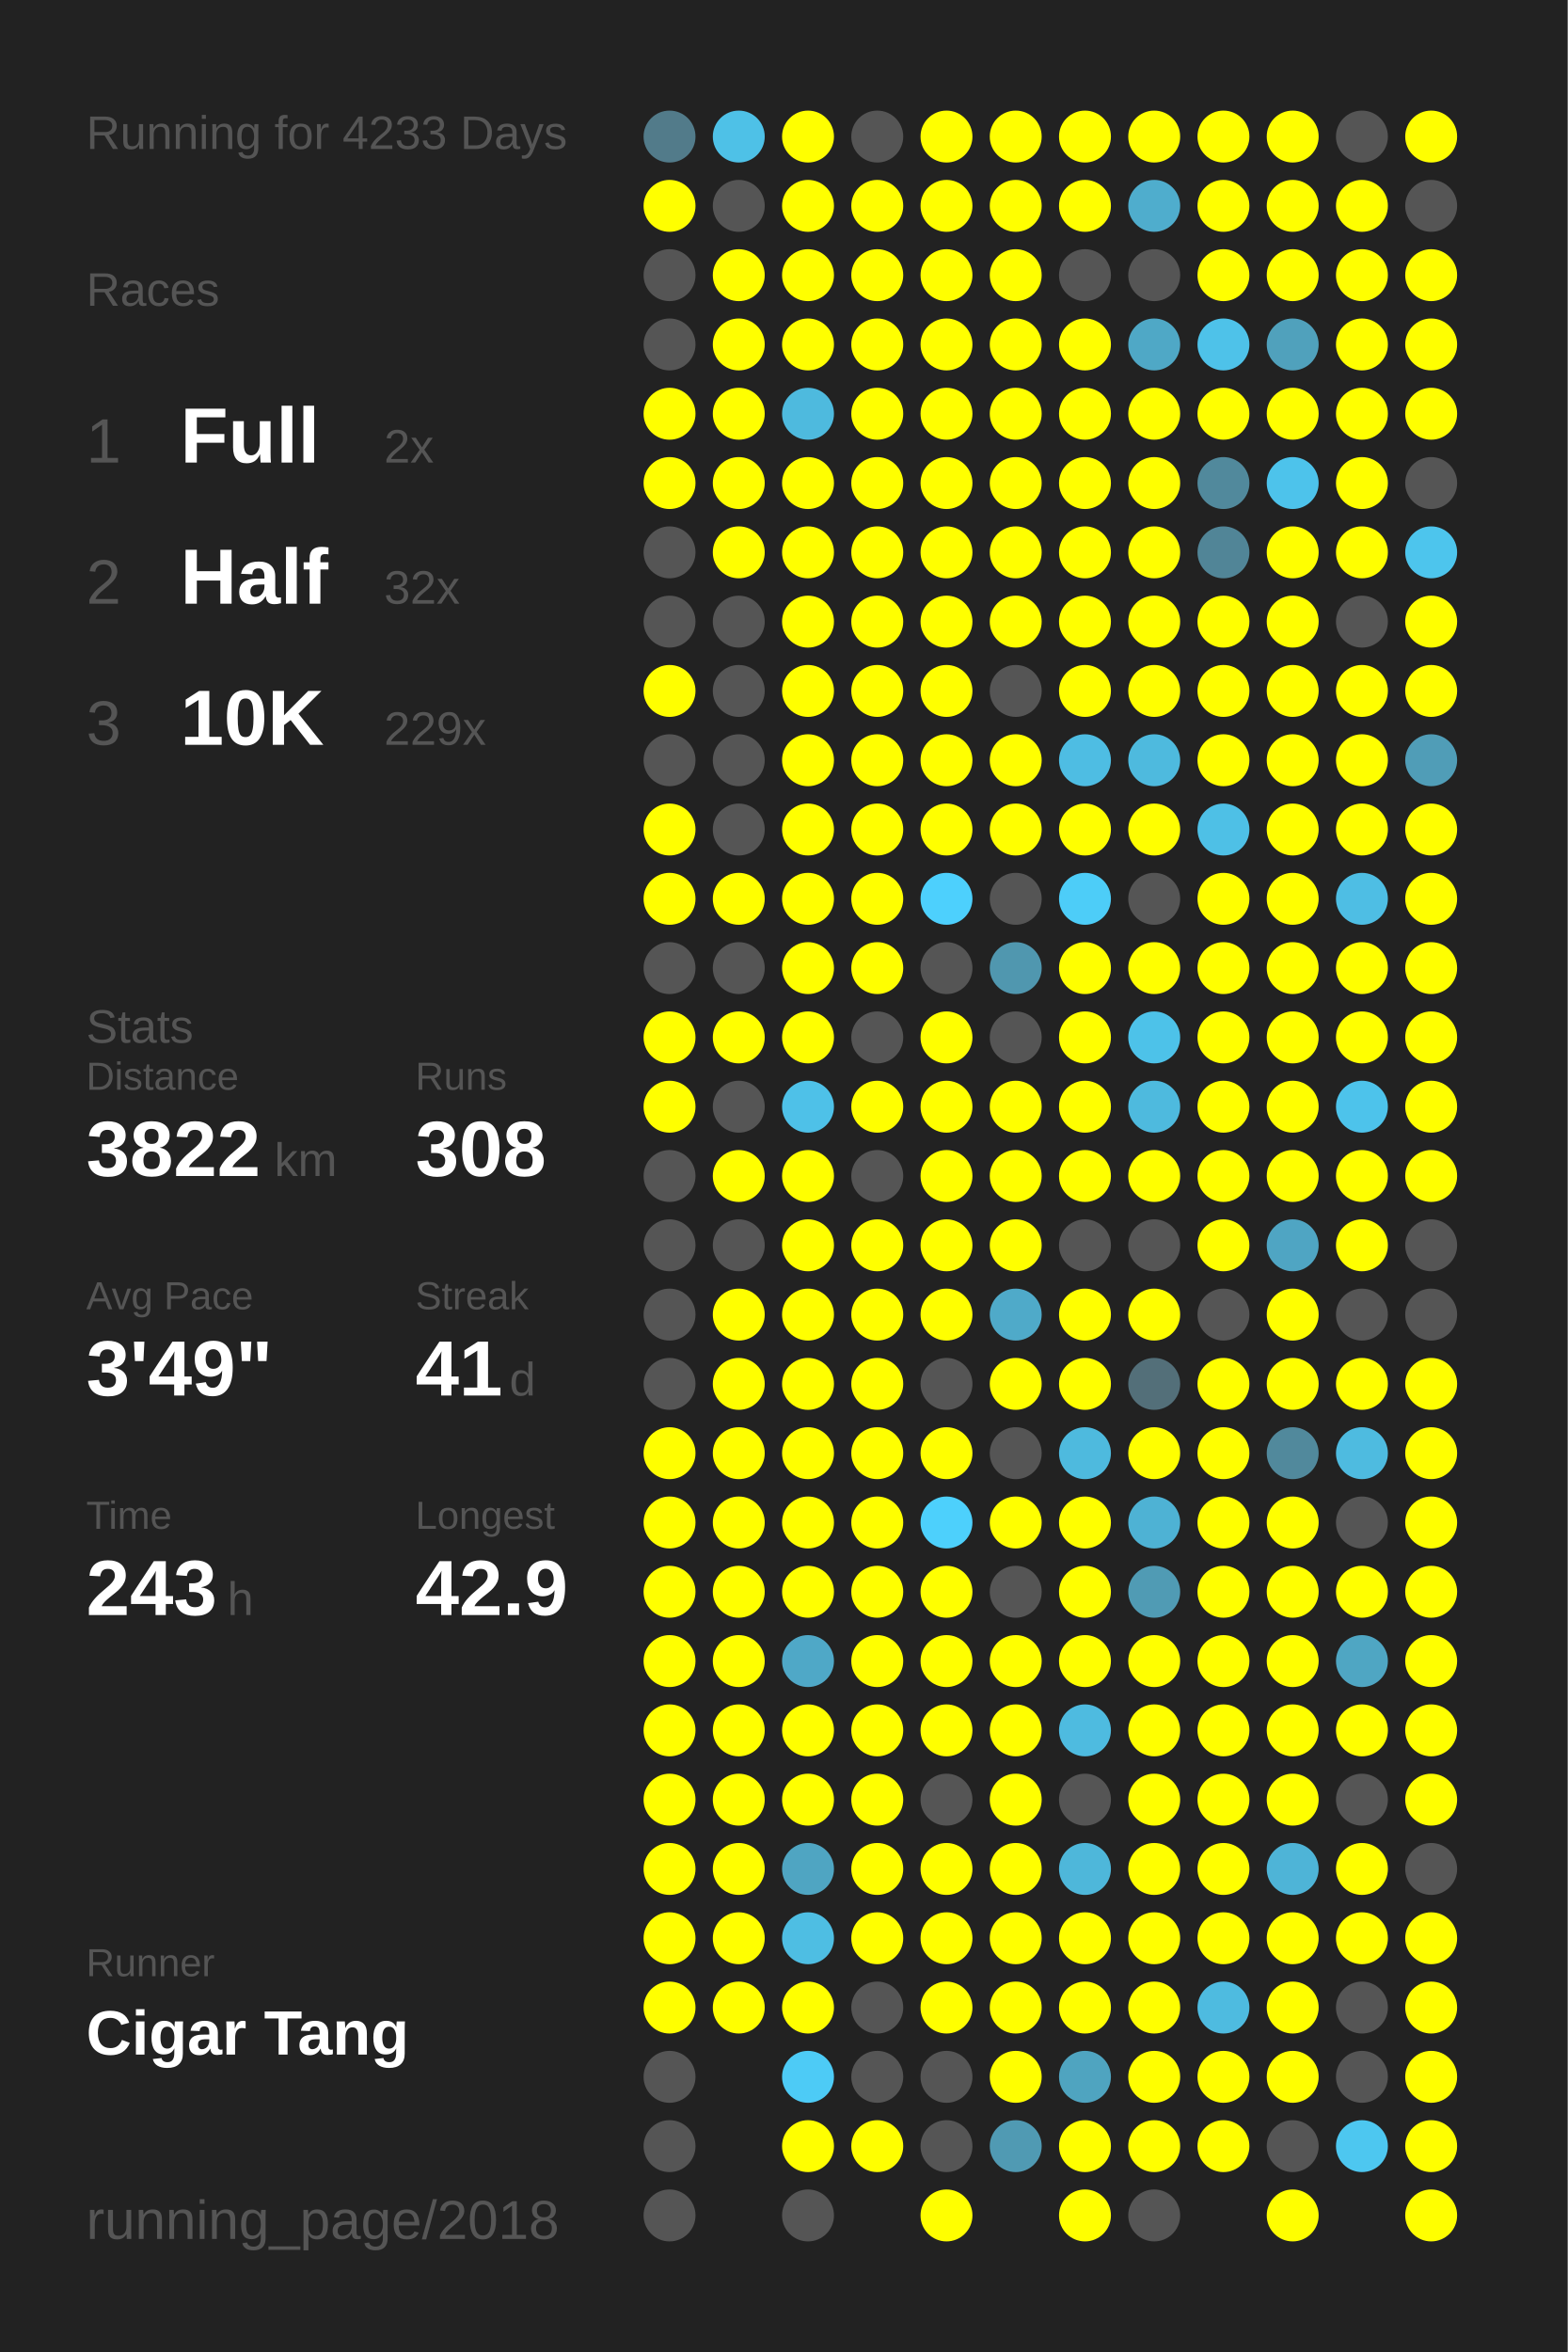
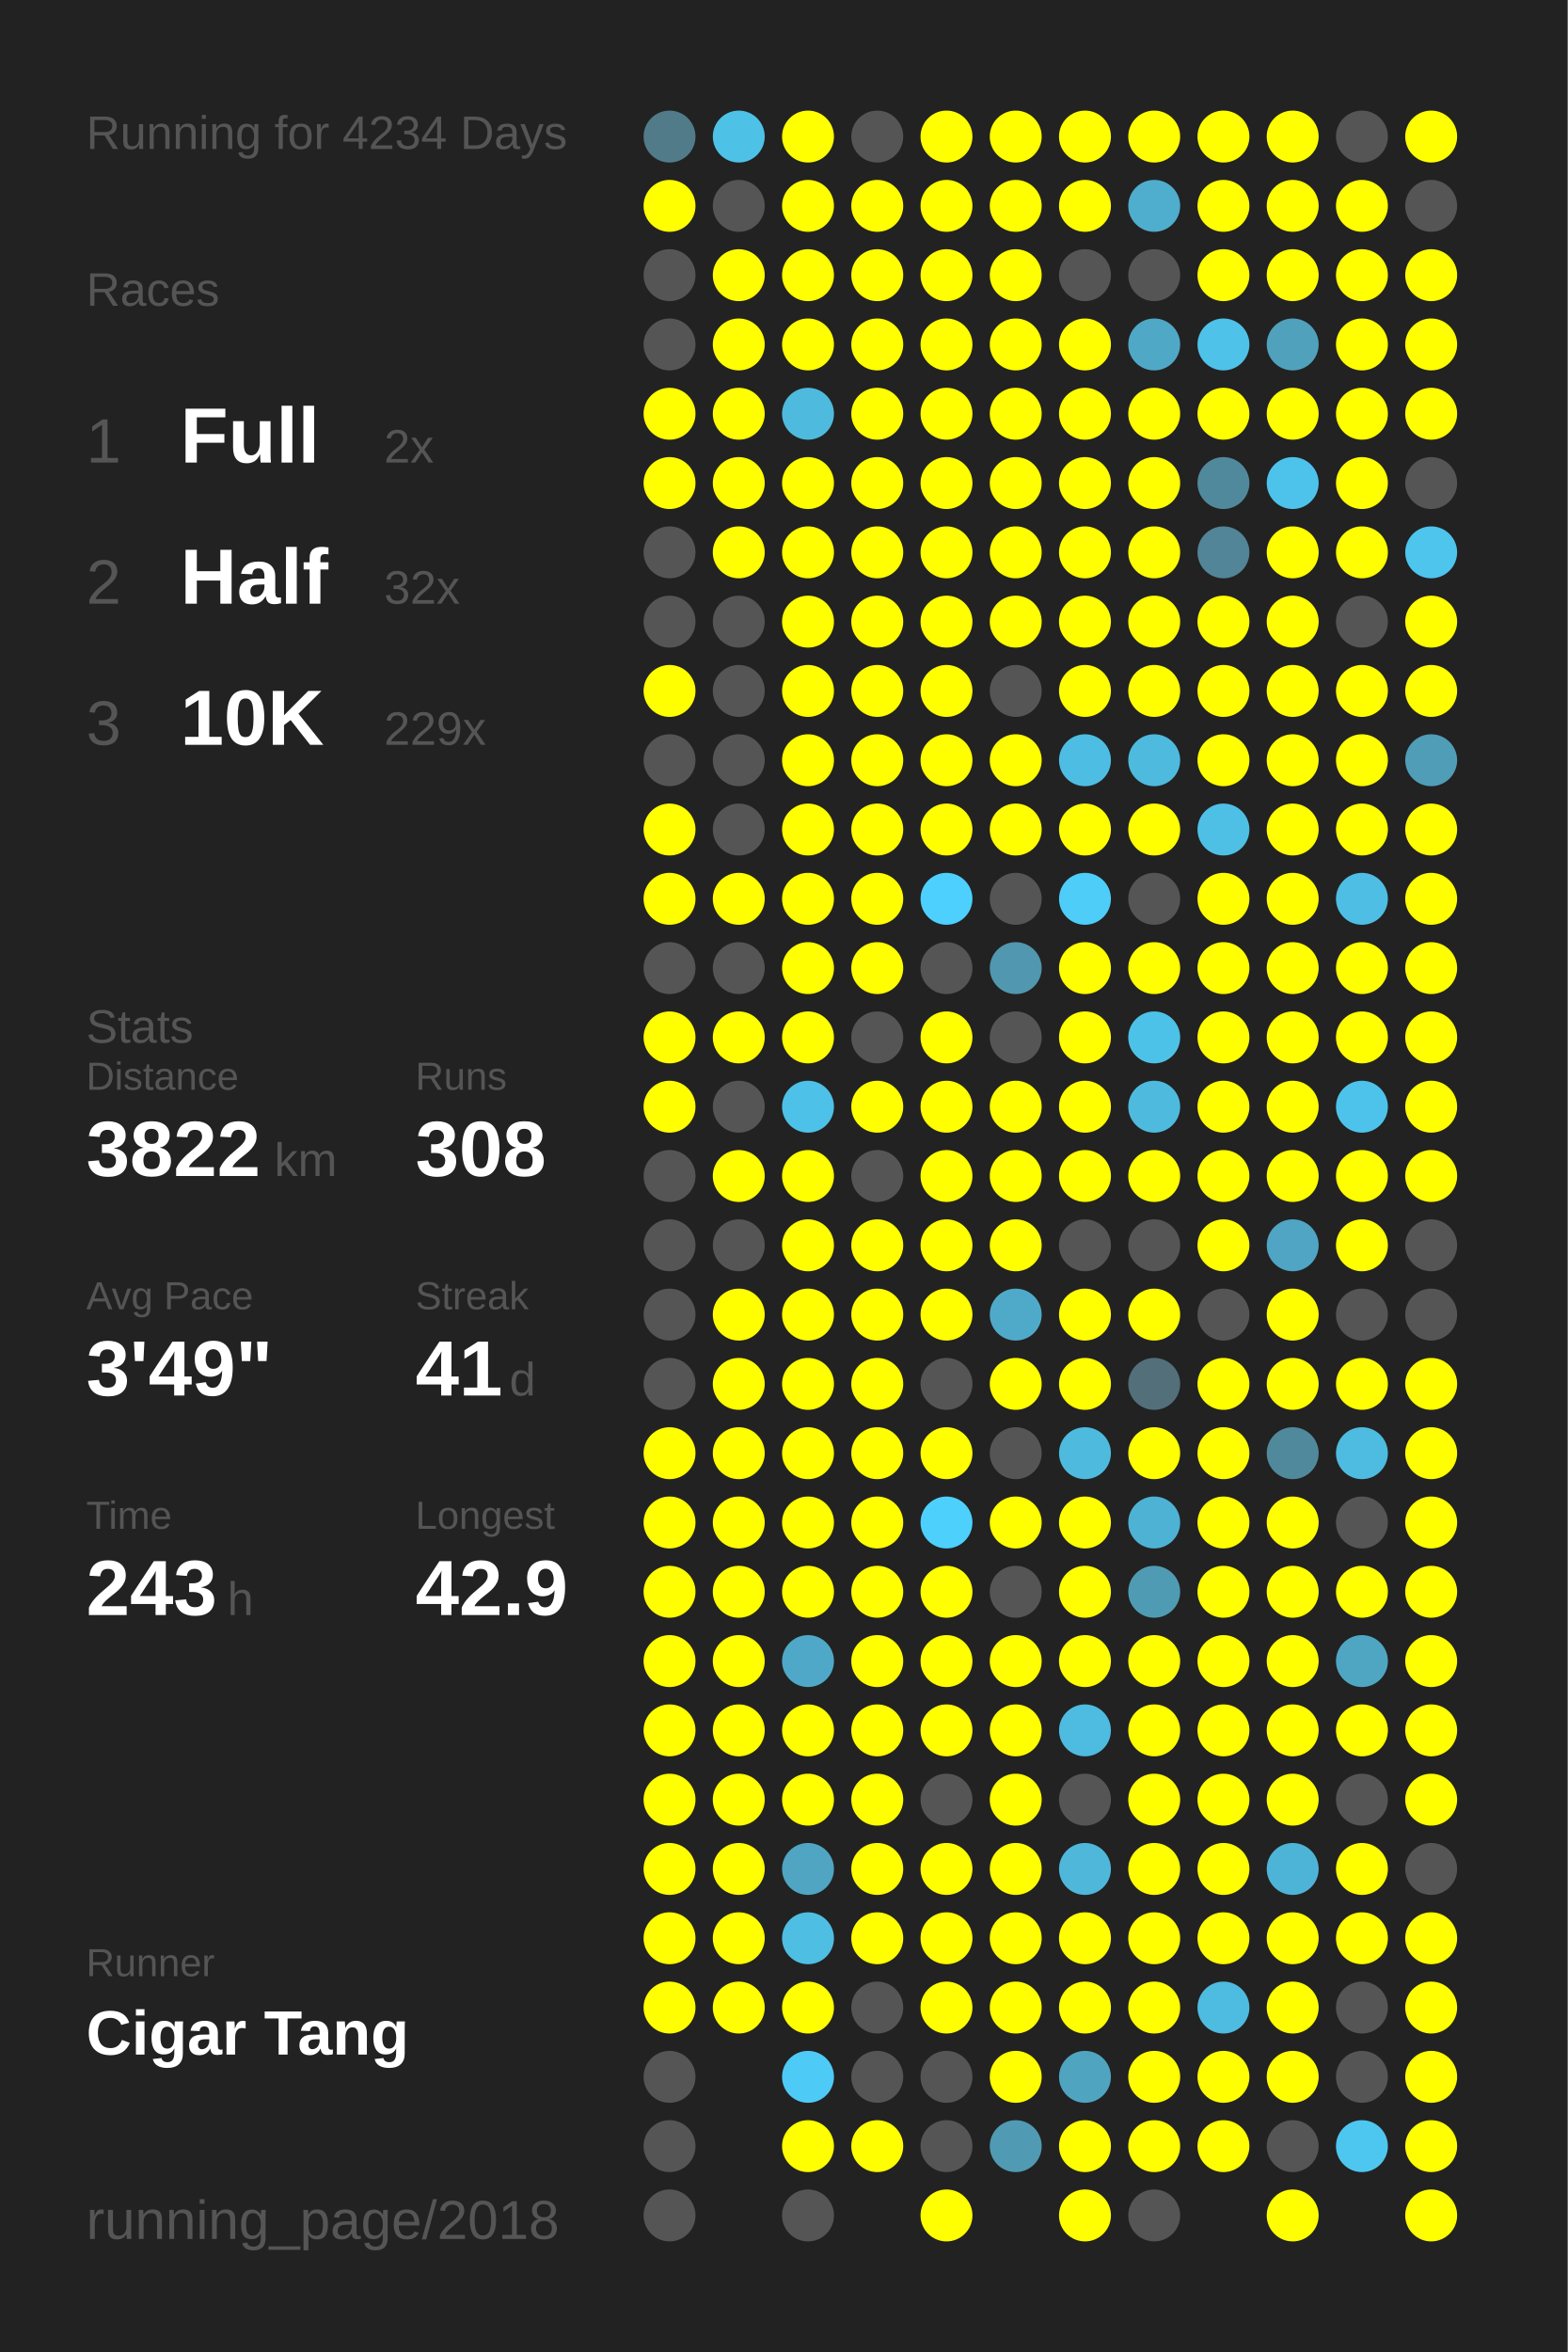
<svg xmlns="http://www.w3.org/2000/svg" baseProfile="full" height="300mm" version="1.1" viewBox="0,0,200,300" width="200mm">
  <defs />
  <rect fill="#222222" height="300" width="200" x="0" y="0" />
-   <text fill="#555555" style="font-size:6px; font-family:Arial;" x="11" y="19">Running for 4233 Days</text>
+   <text fill="#555555" style="font-size:6px; font-family:Arial;" x="11" y="19">Running for 4234 Days</text>
  <text fill="#555555" style="font-size:6px; font-family:Arial;" x="11" y="39">Races</text>
  <text fill="#555555" style="font-size:8px; font-family:Arial;" x="11" y="59">1</text>
  <text fill="#FFFFFF" style="font-size:10px; font-family:Arial; font-weight:bold;" x="23" y="59">Full</text>
  <text fill="#555555" style="font-size:6px; font-family:Arial;" x="49" y="59">2x</text>
  <text fill="#555555" style="font-size:8px; font-family:Arial;" x="11" y="77">2</text>
  <text fill="#FFFFFF" style="font-size:10px; font-family:Arial; font-weight:bold;" x="23" y="77">Half</text>
  <text fill="#555555" style="font-size:6px; font-family:Arial;" x="49" y="77">32x</text>
  <text fill="#555555" style="font-size:8px; font-family:Arial;" x="11" y="95">3</text>
  <text fill="#FFFFFF" style="font-size:10px; font-family:Arial; font-weight:bold;" x="23" y="95">10K</text>
  <text fill="#555555" style="font-size:6px; font-family:Arial;" x="49" y="95">229x</text>
  <text fill="#555555" style="font-size:6px; font-family:Arial;" x="11" y="133">Stats</text>
  <text fill="#555555" style="font-size:5px; font-family:Arial;" x="11" y="139">Distance</text>
  <text fill="#FFFFFF" style="font-size:10px; font-family:Arial; font-weight:bold;" x="11" y="150">3822</text>
  <text fill="#555555" style="font-size:6px; font-family:Arial;" x="35" y="150">km</text>
  <text fill="#555555" style="font-size:5px; font-family:Arial;" x="53" y="139">Runs</text>
  <text fill="#FFFFFF" style="font-size:10px; font-family:Arial; font-weight:bold;" x="53" y="150">308</text>
  <text fill="#555555" style="font-size:5px; font-family:Arial;" x="11" y="167">Avg Pace</text>
  <text fill="#FFFFFF" style="font-size:10px; font-family:Arial; font-weight:bold;" x="11" y="178">3'49"</text>
  <text fill="#555555" style="font-size:5px; font-family:Arial;" x="53" y="167">Streak</text>
  <text fill="#FFFFFF" style="font-size:10px; font-family:Arial; font-weight:bold;" x="53" y="178">41</text>
  <text fill="#555555" style="font-size:6px; font-family:Arial;" x="65" y="178">d</text>
  <text fill="#555555" style="font-size:5px; font-family:Arial;" x="11" y="195">Time</text>
  <text fill="#FFFFFF" style="font-size:10px; font-family:Arial; font-weight:bold;" x="11" y="206">243</text>
  <text fill="#555555" style="font-size:6px; font-family:Arial;" x="29" y="206">h</text>
  <text fill="#555555" style="font-size:5px; font-family:Arial;" x="53" y="195">Longest</text>
  <text fill="#FFFFFF" style="font-size:10px; font-family:Arial; font-weight:bold;" x="53" y="206">42.9</text>
  <text fill="#555555" style="font-size:5px; font-family:Arial;" x="11" y="252.065">Runner</text>
  <text fill="#FFFFFF" style="font-size:8px; font-family:Arial; font-weight:bold;" x="11" y="262.065">Cigar Tang</text>
  <text fill="#555555" style="font-size:7px; font-family:Arial;" x="11" y="285.581">running_page/2018</text>
  <circle cx="85.417" cy="17.419" fill="#527b8a" r="3.312" />
  <circle cx="85.417" cy="26.258" fill="#FFFF00" r="3.312" />
  <circle cx="85.417" cy="35.097" fill="#555555" r="3.312" />
  <circle cx="85.417" cy="43.935" fill="#555555" r="3.312" />
  <circle cx="85.417" cy="52.774" fill="#FFFF00" r="3.312" />
  <circle cx="85.417" cy="61.613" fill="#FFFF00" r="3.312" />
  <circle cx="85.417" cy="70.452" fill="#555555" r="3.312" />
  <circle cx="85.417" cy="79.29" fill="#555555" r="3.312" />
  <circle cx="85.417" cy="88.129" fill="#FFFF00" r="3.312" />
  <circle cx="85.417" cy="96.968" fill="#555555" r="3.312" />
  <circle cx="85.417" cy="105.806" fill="#FFFF00" r="3.312" />
  <circle cx="85.417" cy="114.645" fill="#FFFF00" r="3.312" />
  <circle cx="85.417" cy="123.484" fill="#555555" r="3.312" />
  <circle cx="85.417" cy="132.323" fill="#FFFF00" r="3.312" />
  <circle cx="85.417" cy="141.161" fill="#FFFF00" r="3.312" />
  <circle cx="85.417" cy="150" fill="#555555" r="3.312" />
  <circle cx="85.417" cy="158.839" fill="#555555" r="3.312" />
  <circle cx="85.417" cy="167.677" fill="#555555" r="3.312" />
  <circle cx="85.417" cy="176.516" fill="#555555" r="3.312" />
  <circle cx="85.417" cy="185.355" fill="#FFFF00" r="3.312" />
  <circle cx="85.417" cy="194.194" fill="#FFFF00" r="3.312" />
  <circle cx="85.417" cy="203.032" fill="#FFFF00" r="3.312" />
  <circle cx="85.417" cy="211.871" fill="#FFFF00" r="3.312" />
  <circle cx="85.417" cy="220.71" fill="#FFFF00" r="3.312" />
  <circle cx="85.417" cy="229.548" fill="#FFFF00" r="3.312" />
  <circle cx="85.417" cy="238.387" fill="#FFFF00" r="3.312" />
  <circle cx="85.417" cy="247.226" fill="#FFFF00" r="3.312" />
  <circle cx="85.417" cy="256.065" fill="#FFFF00" r="3.312" />
  <circle cx="85.417" cy="264.903" fill="#555555" r="3.312" />
  <circle cx="85.417" cy="273.742" fill="#555555" r="3.312" />
  <circle cx="85.417" cy="282.581" fill="#555555" r="3.312" />
  <circle cx="94.25" cy="17.419" fill="#4ec1e7" r="3.312" />
  <circle cx="94.25" cy="26.258" fill="#555555" r="3.312" />
  <circle cx="94.25" cy="35.097" fill="#FFFF00" r="3.312" />
  <circle cx="94.25" cy="43.935" fill="#FFFF00" r="3.312" />
  <circle cx="94.25" cy="52.774" fill="#FFFF00" r="3.312" />
  <circle cx="94.25" cy="61.613" fill="#FFFF00" r="3.312" />
  <circle cx="94.25" cy="70.452" fill="#FFFF00" r="3.312" />
  <circle cx="94.25" cy="79.29" fill="#555555" r="3.312" />
  <circle cx="94.25" cy="88.129" fill="#555555" r="3.312" />
  <circle cx="94.25" cy="96.968" fill="#555555" r="3.312" />
  <circle cx="94.25" cy="105.806" fill="#555555" r="3.312" />
  <circle cx="94.25" cy="114.645" fill="#FFFF00" r="3.312" />
  <circle cx="94.25" cy="123.484" fill="#555555" r="3.312" />
  <circle cx="94.25" cy="132.323" fill="#FFFF00" r="3.312" />
  <circle cx="94.25" cy="141.161" fill="#555555" r="3.312" />
  <circle cx="94.25" cy="150" fill="#FFFF00" r="3.312" />
  <circle cx="94.25" cy="158.839" fill="#555555" r="3.312" />
  <circle cx="94.25" cy="167.677" fill="#FFFF00" r="3.312" />
  <circle cx="94.25" cy="176.516" fill="#FFFF00" r="3.312" />
  <circle cx="94.25" cy="185.355" fill="#FFFF00" r="3.312" />
  <circle cx="94.25" cy="194.194" fill="#FFFF00" r="3.312" />
  <circle cx="94.25" cy="203.032" fill="#FFFF00" r="3.312" />
  <circle cx="94.25" cy="211.871" fill="#FFFF00" r="3.312" />
  <circle cx="94.25" cy="220.71" fill="#FFFF00" r="3.312" />
  <circle cx="94.25" cy="229.548" fill="#FFFF00" r="3.312" />
  <circle cx="94.25" cy="238.387" fill="#FFFF00" r="3.312" />
  <circle cx="94.25" cy="247.226" fill="#FFFF00" r="3.312" />
  <circle cx="94.25" cy="256.065" fill="#FFFF00" r="3.312" />
  <circle cx="103.083" cy="17.419" fill="#FFFF00" r="3.312" />
  <circle cx="103.083" cy="26.258" fill="#FFFF00" r="3.312" />
  <circle cx="103.083" cy="35.097" fill="#FFFF00" r="3.312" />
  <circle cx="103.083" cy="43.935" fill="#FFFF00" r="3.312" />
  <circle cx="103.083" cy="52.774" fill="#4ebade" r="3.312" />
  <circle cx="103.083" cy="61.613" fill="#FFFF00" r="3.312" />
  <circle cx="103.083" cy="70.452" fill="#FFFF00" r="3.312" />
  <circle cx="103.083" cy="79.29" fill="#FFFF00" r="3.312" />
  <circle cx="103.083" cy="88.129" fill="#FFFF00" r="3.312" />
  <circle cx="103.083" cy="96.968" fill="#FFFF00" r="3.312" />
  <circle cx="103.083" cy="105.806" fill="#FFFF00" r="3.312" />
  <circle cx="103.083" cy="114.645" fill="#FFFF00" r="3.312" />
  <circle cx="103.083" cy="123.484" fill="#FFFF00" r="3.312" />
  <circle cx="103.083" cy="132.323" fill="#FFFF00" r="3.312" />
  <circle cx="103.083" cy="141.161" fill="#4ec1e8" r="3.312" />
  <circle cx="103.083" cy="150" fill="#FFFF00" r="3.312" />
  <circle cx="103.083" cy="158.839" fill="#FFFF00" r="3.312" />
  <circle cx="103.083" cy="167.677" fill="#FFFF00" r="3.312" />
  <circle cx="103.083" cy="176.516" fill="#FFFF00" r="3.312" />
  <circle cx="103.083" cy="185.355" fill="#FFFF00" r="3.312" />
  <circle cx="103.083" cy="194.194" fill="#FFFF00" r="3.312" />
  <circle cx="103.083" cy="203.032" fill="#FFFF00" r="3.312" />
  <circle cx="103.083" cy="211.871" fill="#4fa8c7" r="3.312" />
  <circle cx="103.083" cy="220.71" fill="#FFFF00" r="3.312" />
  <circle cx="103.083" cy="229.548" fill="#FFFF00" r="3.312" />
  <circle cx="103.083" cy="238.387" fill="#4fa5c2" r="3.312" />
  <circle cx="103.083" cy="247.226" fill="#4ebee3" r="3.312" />
  <circle cx="103.083" cy="256.065" fill="#FFFF00" r="3.312" />
  <circle cx="103.083" cy="264.903" fill="#4dcbf6" r="3.312" />
  <circle cx="103.083" cy="273.742" fill="#FFFF00" r="3.312" />
  <circle cx="103.083" cy="282.581" fill="#555555" r="3.312" />
  <circle cx="111.917" cy="17.419" fill="#555555" r="3.312" />
  <circle cx="111.917" cy="26.258" fill="#FFFF00" r="3.312" />
  <circle cx="111.917" cy="35.097" fill="#FFFF00" r="3.312" />
  <circle cx="111.917" cy="43.935" fill="#FFFF00" r="3.312" />
  <circle cx="111.917" cy="52.774" fill="#FFFF00" r="3.312" />
  <circle cx="111.917" cy="61.613" fill="#FFFF00" r="3.312" />
  <circle cx="111.917" cy="70.452" fill="#FFFF00" r="3.312" />
  <circle cx="111.917" cy="79.29" fill="#FFFF00" r="3.312" />
  <circle cx="111.917" cy="88.129" fill="#FFFF00" r="3.312" />
  <circle cx="111.917" cy="96.968" fill="#FFFF00" r="3.312" />
  <circle cx="111.917" cy="105.806" fill="#FFFF00" r="3.312" />
  <circle cx="111.917" cy="114.645" fill="#FFFF00" r="3.312" />
  <circle cx="111.917" cy="123.484" fill="#FFFF00" r="3.312" />
  <circle cx="111.917" cy="132.323" fill="#555555" r="3.312" />
  <circle cx="111.917" cy="141.161" fill="#FFFF00" r="3.312" />
  <circle cx="111.917" cy="150" fill="#555555" r="3.312" />
  <circle cx="111.917" cy="158.839" fill="#FFFF00" r="3.312" />
  <circle cx="111.917" cy="167.677" fill="#FFFF00" r="3.312" />
  <circle cx="111.917" cy="176.516" fill="#FFFF00" r="3.312" />
  <circle cx="111.917" cy="185.355" fill="#FFFF00" r="3.312" />
  <circle cx="111.917" cy="194.194" fill="#FFFF00" r="3.312" />
  <circle cx="111.917" cy="203.032" fill="#FFFF00" r="3.312" />
  <circle cx="111.917" cy="211.871" fill="#FFFF00" r="3.312" />
  <circle cx="111.917" cy="220.71" fill="#FFFF00" r="3.312" />
  <circle cx="111.917" cy="229.548" fill="#FFFF00" r="3.312" />
  <circle cx="111.917" cy="238.387" fill="#FFFF00" r="3.312" />
  <circle cx="111.917" cy="247.226" fill="#FFFF00" r="3.312" />
  <circle cx="111.917" cy="256.065" fill="#555555" r="3.312" />
  <circle cx="111.917" cy="264.903" fill="#555555" r="3.312" />
  <circle cx="111.917" cy="273.742" fill="#FFFF00" r="3.312" />
  <circle cx="120.75" cy="17.419" fill="#FFFF00" r="3.312" />
  <circle cx="120.75" cy="26.258" fill="#FFFF00" r="3.312" />
  <circle cx="120.75" cy="35.097" fill="#FFFF00" r="3.312" />
  <circle cx="120.75" cy="43.935" fill="#FFFF00" r="3.312" />
  <circle cx="120.75" cy="52.774" fill="#FFFF00" r="3.312" />
  <circle cx="120.75" cy="61.613" fill="#FFFF00" r="3.312" />
  <circle cx="120.75" cy="70.452" fill="#FFFF00" r="3.312" />
  <circle cx="120.75" cy="79.29" fill="#FFFF00" r="3.312" />
  <circle cx="120.75" cy="88.129" fill="#FFFF00" r="3.312" />
  <circle cx="120.75" cy="96.968" fill="#FFFF00" r="3.312" />
  <circle cx="120.75" cy="105.806" fill="#FFFF00" r="3.312" />
  <circle cx="120.75" cy="114.645" fill="#4dd0fd" r="3.312" />
  <circle cx="120.75" cy="123.484" fill="#555555" r="3.312" />
  <circle cx="120.75" cy="132.323" fill="#FFFF00" r="3.312" />
  <circle cx="120.75" cy="141.161" fill="#FFFF00" r="3.312" />
  <circle cx="120.75" cy="150" fill="#FFFF00" r="3.312" />
  <circle cx="120.75" cy="158.839" fill="#FFFF00" r="3.312" />
  <circle cx="120.75" cy="167.677" fill="#FFFF00" r="3.312" />
  <circle cx="120.75" cy="176.516" fill="#555555" r="3.312" />
  <circle cx="120.75" cy="185.355" fill="#FFFF00" r="3.312" />
  <circle cx="120.75" cy="194.194" fill="#4dd0fc" r="3.312" />
  <circle cx="120.75" cy="203.032" fill="#FFFF00" r="3.312" />
  <circle cx="120.75" cy="211.871" fill="#FFFF00" r="3.312" />
  <circle cx="120.75" cy="220.71" fill="#FFFF00" r="3.312" />
  <circle cx="120.75" cy="229.548" fill="#555555" r="3.312" />
  <circle cx="120.75" cy="238.387" fill="#FFFF00" r="3.312" />
  <circle cx="120.75" cy="247.226" fill="#FFFF00" r="3.312" />
  <circle cx="120.75" cy="256.065" fill="#FFFF00" r="3.312" />
  <circle cx="120.75" cy="264.903" fill="#555555" r="3.312" />
  <circle cx="120.75" cy="273.742" fill="#555555" r="3.312" />
  <circle cx="120.75" cy="282.581" fill="#FFFF00" r="3.312" />
  <circle cx="129.583" cy="17.419" fill="#FFFF00" r="3.312" />
  <circle cx="129.583" cy="26.258" fill="#FFFF00" r="3.312" />
  <circle cx="129.583" cy="35.097" fill="#FFFF00" r="3.312" />
  <circle cx="129.583" cy="43.935" fill="#FFFF00" r="3.312" />
  <circle cx="129.583" cy="52.774" fill="#FFFF00" r="3.312" />
  <circle cx="129.583" cy="61.613" fill="#FFFF00" r="3.312" />
  <circle cx="129.583" cy="70.452" fill="#FFFF00" r="3.312" />
  <circle cx="129.583" cy="79.29" fill="#FFFF00" r="3.312" />
  <circle cx="129.583" cy="88.129" fill="#555555" r="3.312" />
  <circle cx="129.583" cy="96.968" fill="#FFFF00" r="3.312" />
  <circle cx="129.583" cy="105.806" fill="#FFFF00" r="3.312" />
  <circle cx="129.583" cy="114.645" fill="#555555" r="3.312" />
  <circle cx="129.583" cy="123.484" fill="#5097af" r="3.312" />
  <circle cx="129.583" cy="132.323" fill="#555555" r="3.312" />
  <circle cx="129.583" cy="141.161" fill="#FFFF00" r="3.312" />
  <circle cx="129.583" cy="150" fill="#FFFF00" r="3.312" />
  <circle cx="129.583" cy="158.839" fill="#FFFF00" r="3.312" />
  <circle cx="129.583" cy="167.677" fill="#4faac9" r="3.312" />
  <circle cx="129.583" cy="176.516" fill="#FFFF00" r="3.312" />
  <circle cx="129.583" cy="185.355" fill="#555555" r="3.312" />
  <circle cx="129.583" cy="194.194" fill="#FFFF00" r="3.312" />
  <circle cx="129.583" cy="203.032" fill="#555555" r="3.312" />
  <circle cx="129.583" cy="211.871" fill="#FFFF00" r="3.312" />
  <circle cx="129.583" cy="220.71" fill="#FFFF00" r="3.312" />
  <circle cx="129.583" cy="229.548" fill="#FFFF00" r="3.312" />
  <circle cx="129.583" cy="238.387" fill="#FFFF00" r="3.312" />
  <circle cx="129.583" cy="247.226" fill="#FFFF00" r="3.312" />
  <circle cx="129.583" cy="256.065" fill="#FFFF00" r="3.312" />
  <circle cx="129.583" cy="264.903" fill="#FFFF00" r="3.312" />
  <circle cx="129.583" cy="273.742" fill="#509ab3" r="3.312" />
  <circle cx="138.417" cy="17.419" fill="#FFFF00" r="3.312" />
  <circle cx="138.417" cy="26.258" fill="#FFFF00" r="3.312" />
  <circle cx="138.417" cy="35.097" fill="#555555" r="3.312" />
  <circle cx="138.417" cy="43.935" fill="#FFFF00" r="3.312" />
  <circle cx="138.417" cy="52.774" fill="#FFFF00" r="3.312" />
  <circle cx="138.417" cy="61.613" fill="#FFFF00" r="3.312" />
  <circle cx="138.417" cy="70.452" fill="#FFFF00" r="3.312" />
  <circle cx="138.417" cy="79.29" fill="#FFFF00" r="3.312" />
  <circle cx="138.417" cy="88.129" fill="#FFFF00" r="3.312" />
  <circle cx="138.417" cy="96.968" fill="#4ebde3" r="3.312" />
  <circle cx="138.417" cy="105.806" fill="#FFFF00" r="3.312" />
  <circle cx="138.417" cy="114.645" fill="#4dcdf8" r="3.312" />
  <circle cx="138.417" cy="123.484" fill="#FFFF00" r="3.312" />
  <circle cx="138.417" cy="132.323" fill="#FFFF00" r="3.312" />
  <circle cx="138.417" cy="141.161" fill="#FFFF00" r="3.312" />
  <circle cx="138.417" cy="150" fill="#FFFF00" r="3.312" />
  <circle cx="138.417" cy="158.839" fill="#555555" r="3.312" />
  <circle cx="138.417" cy="167.677" fill="#FFFF00" r="3.312" />
  <circle cx="138.417" cy="176.516" fill="#FFFF00" r="3.312" />
  <circle cx="138.417" cy="185.355" fill="#4ebade" r="3.312" />
  <circle cx="138.417" cy="194.194" fill="#FFFF00" r="3.312" />
  <circle cx="138.417" cy="203.032" fill="#FFFF00" r="3.312" />
  <circle cx="138.417" cy="211.871" fill="#FFFF00" r="3.312" />
  <circle cx="138.417" cy="220.71" fill="#4ebbe0" r="3.312" />
  <circle cx="138.417" cy="229.548" fill="#555555" r="3.312" />
  <circle cx="138.417" cy="238.387" fill="#4eb7da" r="3.312" />
  <circle cx="138.417" cy="247.226" fill="#FFFF00" r="3.312" />
  <circle cx="138.417" cy="256.065" fill="#FFFF00" r="3.312" />
  <circle cx="138.417" cy="264.903" fill="#4fa4c0" r="3.312" />
  <circle cx="138.417" cy="273.742" fill="#FFFF00" r="3.312" />
  <circle cx="138.417" cy="282.581" fill="#FFFF00" r="3.312" />
  <circle cx="147.25" cy="17.419" fill="#FFFF00" r="3.312" />
  <circle cx="147.25" cy="26.258" fill="#4fadcd" r="3.312" />
  <circle cx="147.25" cy="35.097" fill="#555555" r="3.312" />
  <circle cx="147.25" cy="43.935" fill="#4fa8c6" r="3.312" />
  <circle cx="147.25" cy="52.774" fill="#FFFF00" r="3.312" />
  <circle cx="147.25" cy="61.613" fill="#FFFF00" r="3.312" />
  <circle cx="147.25" cy="70.452" fill="#FFFF00" r="3.312" />
  <circle cx="147.25" cy="79.29" fill="#FFFF00" r="3.312" />
  <circle cx="147.25" cy="88.129" fill="#FFFF00" r="3.312" />
  <circle cx="147.25" cy="96.968" fill="#4ebade" r="3.312" />
  <circle cx="147.25" cy="105.806" fill="#FFFF00" r="3.312" />
  <circle cx="147.25" cy="114.645" fill="#555555" r="3.312" />
  <circle cx="147.25" cy="123.484" fill="#FFFF00" r="3.312" />
  <circle cx="147.25" cy="132.323" fill="#4dc2e9" r="3.312" />
  <circle cx="147.25" cy="141.161" fill="#4ebade" r="3.312" />
  <circle cx="147.25" cy="150" fill="#FFFF00" r="3.312" />
  <circle cx="147.25" cy="158.839" fill="#555555" r="3.312" />
  <circle cx="147.25" cy="167.677" fill="#FFFF00" r="3.312" />
  <circle cx="147.25" cy="176.516" fill="#536f79" r="3.312" />
  <circle cx="147.25" cy="185.355" fill="#FFFF00" r="3.312" />
  <circle cx="147.25" cy="194.194" fill="#4eb2d4" r="3.312" />
  <circle cx="147.25" cy="203.032" fill="#509bb4" r="3.312" />
  <circle cx="147.25" cy="211.871" fill="#FFFF00" r="3.312" />
  <circle cx="147.25" cy="220.71" fill="#FFFF00" r="3.312" />
  <circle cx="147.25" cy="229.548" fill="#FFFF00" r="3.312" />
  <circle cx="147.25" cy="238.387" fill="#FFFF00" r="3.312" />
  <circle cx="147.25" cy="247.226" fill="#FFFF00" r="3.312" />
  <circle cx="147.25" cy="256.065" fill="#FFFF00" r="3.312" />
  <circle cx="147.25" cy="264.903" fill="#FFFF00" r="3.312" />
  <circle cx="147.25" cy="273.742" fill="#FFFF00" r="3.312" />
  <circle cx="147.25" cy="282.581" fill="#555555" r="3.312" />
  <circle cx="156.083" cy="17.419" fill="#FFFF00" r="3.312" />
  <circle cx="156.083" cy="26.258" fill="#FFFF00" r="3.312" />
  <circle cx="156.083" cy="35.097" fill="#FFFF00" r="3.312" />
  <circle cx="156.083" cy="43.935" fill="#4ec2e9" r="3.312" />
  <circle cx="156.083" cy="52.774" fill="#FFFF00" r="3.312" />
  <circle cx="156.083" cy="61.613" fill="#51899c" r="3.312" />
  <circle cx="156.083" cy="70.452" fill="#518597" r="3.312" />
  <circle cx="156.083" cy="79.29" fill="#FFFF00" r="3.312" />
  <circle cx="156.083" cy="88.129" fill="#FFFF00" r="3.312" />
  <circle cx="156.083" cy="96.968" fill="#FFFF00" r="3.312" />
  <circle cx="156.083" cy="105.806" fill="#4ec0e6" r="3.312" />
  <circle cx="156.083" cy="114.645" fill="#FFFF00" r="3.312" />
  <circle cx="156.083" cy="123.484" fill="#FFFF00" r="3.312" />
  <circle cx="156.083" cy="132.323" fill="#FFFF00" r="3.312" />
  <circle cx="156.083" cy="141.161" fill="#FFFF00" r="3.312" />
  <circle cx="156.083" cy="150" fill="#FFFF00" r="3.312" />
  <circle cx="156.083" cy="158.839" fill="#FFFF00" r="3.312" />
  <circle cx="156.083" cy="167.677" fill="#555555" r="3.312" />
  <circle cx="156.083" cy="176.516" fill="#FFFF00" r="3.312" />
  <circle cx="156.083" cy="185.355" fill="#FFFF00" r="3.312" />
  <circle cx="156.083" cy="194.194" fill="#FFFF00" r="3.312" />
  <circle cx="156.083" cy="203.032" fill="#FFFF00" r="3.312" />
  <circle cx="156.083" cy="211.871" fill="#FFFF00" r="3.312" />
  <circle cx="156.083" cy="220.71" fill="#FFFF00" r="3.312" />
  <circle cx="156.083" cy="229.548" fill="#FFFF00" r="3.312" />
  <circle cx="156.083" cy="238.387" fill="#FFFF00" r="3.312" />
  <circle cx="156.083" cy="247.226" fill="#FFFF00" r="3.312" />
  <circle cx="156.083" cy="256.065" fill="#4ebbe0" r="3.312" />
  <circle cx="156.083" cy="264.903" fill="#FFFF00" r="3.312" />
  <circle cx="156.083" cy="273.742" fill="#FFFF00" r="3.312" />
  <circle cx="164.917" cy="17.419" fill="#FFFF00" r="3.312" />
  <circle cx="164.917" cy="26.258" fill="#FFFF00" r="3.312" />
  <circle cx="164.917" cy="35.097" fill="#FFFF00" r="3.312" />
  <circle cx="164.917" cy="43.935" fill="#50a1bc" r="3.312" />
  <circle cx="164.917" cy="52.774" fill="#FFFF00" r="3.312" />
  <circle cx="164.917" cy="61.613" fill="#4dc3eb" r="3.312" />
  <circle cx="164.917" cy="70.452" fill="#FFFF00" r="3.312" />
  <circle cx="164.917" cy="79.29" fill="#FFFF00" r="3.312" />
  <circle cx="164.917" cy="88.129" fill="#FFFF00" r="3.312" />
  <circle cx="164.917" cy="96.968" fill="#FFFF00" r="3.312" />
  <circle cx="164.917" cy="105.806" fill="#FFFF00" r="3.312" />
  <circle cx="164.917" cy="114.645" fill="#FFFF00" r="3.312" />
  <circle cx="164.917" cy="123.484" fill="#FFFF00" r="3.312" />
  <circle cx="164.917" cy="132.323" fill="#FFFF00" r="3.312" />
  <circle cx="164.917" cy="141.161" fill="#FFFF00" r="3.312" />
  <circle cx="164.917" cy="150" fill="#FFFF00" r="3.312" />
  <circle cx="164.917" cy="158.839" fill="#4fa5c3" r="3.312" />
  <circle cx="164.917" cy="167.677" fill="#FFFF00" r="3.312" />
  <circle cx="164.917" cy="176.516" fill="#FFFF00" r="3.312" />
  <circle cx="164.917" cy="185.355" fill="#51899c" r="3.312" />
  <circle cx="164.917" cy="194.194" fill="#FFFF00" r="3.312" />
  <circle cx="164.917" cy="203.032" fill="#FFFF00" r="3.312" />
  <circle cx="164.917" cy="211.871" fill="#FFFF00" r="3.312" />
  <circle cx="164.917" cy="220.71" fill="#FFFF00" r="3.312" />
  <circle cx="164.917" cy="229.548" fill="#FFFF00" r="3.312" />
  <circle cx="164.917" cy="238.387" fill="#4eb4d7" r="3.312" />
  <circle cx="164.917" cy="247.226" fill="#FFFF00" r="3.312" />
  <circle cx="164.917" cy="256.065" fill="#FFFF00" r="3.312" />
  <circle cx="164.917" cy="264.903" fill="#FFFF00" r="3.312" />
  <circle cx="164.917" cy="273.742" fill="#555555" r="3.312" />
  <circle cx="164.917" cy="282.581" fill="#FFFF00" r="3.312" />
  <circle cx="173.75" cy="17.419" fill="#555555" r="3.312" />
  <circle cx="173.75" cy="26.258" fill="#FFFF00" r="3.312" />
  <circle cx="173.75" cy="35.097" fill="#FFFF00" r="3.312" />
  <circle cx="173.75" cy="43.935" fill="#FFFF00" r="3.312" />
  <circle cx="173.75" cy="52.774" fill="#FFFF00" r="3.312" />
  <circle cx="173.75" cy="61.613" fill="#FFFF00" r="3.312" />
  <circle cx="173.75" cy="70.452" fill="#FFFF00" r="3.312" />
  <circle cx="173.75" cy="79.29" fill="#555555" r="3.312" />
  <circle cx="173.75" cy="88.129" fill="#FFFF00" r="3.312" />
  <circle cx="173.75" cy="96.968" fill="#FFFF00" r="3.312" />
  <circle cx="173.75" cy="105.806" fill="#FFFF00" r="3.312" />
  <circle cx="173.75" cy="114.645" fill="#4ebee4" r="3.312" />
  <circle cx="173.75" cy="123.484" fill="#FFFF00" r="3.312" />
  <circle cx="173.75" cy="132.323" fill="#FFFF00" r="3.312" />
  <circle cx="173.75" cy="141.161" fill="#4dc3eb" r="3.312" />
  <circle cx="173.75" cy="150" fill="#FFFF00" r="3.312" />
  <circle cx="173.75" cy="158.839" fill="#FFFF00" r="3.312" />
  <circle cx="173.75" cy="167.677" fill="#555555" r="3.312" />
  <circle cx="173.75" cy="176.516" fill="#FFFF00" r="3.312" />
  <circle cx="173.75" cy="185.355" fill="#4ebbe0" r="3.312" />
  <circle cx="173.75" cy="194.194" fill="#555555" r="3.312" />
  <circle cx="173.75" cy="203.032" fill="#FFFF00" r="3.312" />
  <circle cx="173.75" cy="211.871" fill="#4fa6c3" r="3.312" />
  <circle cx="173.75" cy="220.71" fill="#FFFF00" r="3.312" />
  <circle cx="173.75" cy="229.548" fill="#555555" r="3.312" />
  <circle cx="173.75" cy="238.387" fill="#FFFF00" r="3.312" />
  <circle cx="173.75" cy="247.226" fill="#FFFF00" r="3.312" />
  <circle cx="173.75" cy="256.065" fill="#555555" r="3.312" />
  <circle cx="173.75" cy="264.903" fill="#555555" r="3.312" />
  <circle cx="173.75" cy="273.742" fill="#4dc7f0" r="3.312" />
  <circle cx="182.583" cy="17.419" fill="#FFFF00" r="3.312" />
  <circle cx="182.583" cy="26.258" fill="#555555" r="3.312" />
  <circle cx="182.583" cy="35.097" fill="#FFFF00" r="3.312" />
  <circle cx="182.583" cy="43.935" fill="#FFFF00" r="3.312" />
  <circle cx="182.583" cy="52.774" fill="#FFFF00" r="3.312" />
  <circle cx="182.583" cy="61.613" fill="#555555" r="3.312" />
  <circle cx="182.583" cy="70.452" fill="#4dc5ed" r="3.312" />
  <circle cx="182.583" cy="79.29" fill="#FFFF00" r="3.312" />
  <circle cx="182.583" cy="88.129" fill="#FFFF00" r="3.312" />
  <circle cx="182.583" cy="96.968" fill="#509db7" r="3.312" />
  <circle cx="182.583" cy="105.806" fill="#FFFF00" r="3.312" />
  <circle cx="182.583" cy="114.645" fill="#FFFF00" r="3.312" />
  <circle cx="182.583" cy="123.484" fill="#FFFF00" r="3.312" />
  <circle cx="182.583" cy="132.323" fill="#FFFF00" r="3.312" />
  <circle cx="182.583" cy="141.161" fill="#FFFF00" r="3.312" />
  <circle cx="182.583" cy="150" fill="#FFFF00" r="3.312" />
  <circle cx="182.583" cy="158.839" fill="#555555" r="3.312" />
  <circle cx="182.583" cy="167.677" fill="#555555" r="3.312" />
  <circle cx="182.583" cy="176.516" fill="#FFFF00" r="3.312" />
  <circle cx="182.583" cy="185.355" fill="#FFFF00" r="3.312" />
  <circle cx="182.583" cy="194.194" fill="#FFFF00" r="3.312" />
  <circle cx="182.583" cy="203.032" fill="#FFFF00" r="3.312" />
  <circle cx="182.583" cy="211.871" fill="#FFFF00" r="3.312" />
  <circle cx="182.583" cy="220.71" fill="#FFFF00" r="3.312" />
  <circle cx="182.583" cy="229.548" fill="#FFFF00" r="3.312" />
  <circle cx="182.583" cy="238.387" fill="#555555" r="3.312" />
  <circle cx="182.583" cy="247.226" fill="#FFFF00" r="3.312" />
  <circle cx="182.583" cy="256.065" fill="#FFFF00" r="3.312" />
  <circle cx="182.583" cy="264.903" fill="#FFFF00" r="3.312" />
  <circle cx="182.583" cy="273.742" fill="#FFFF00" r="3.312" />
  <circle cx="182.583" cy="282.581" fill="#FFFF00" r="3.312" />
</svg>
